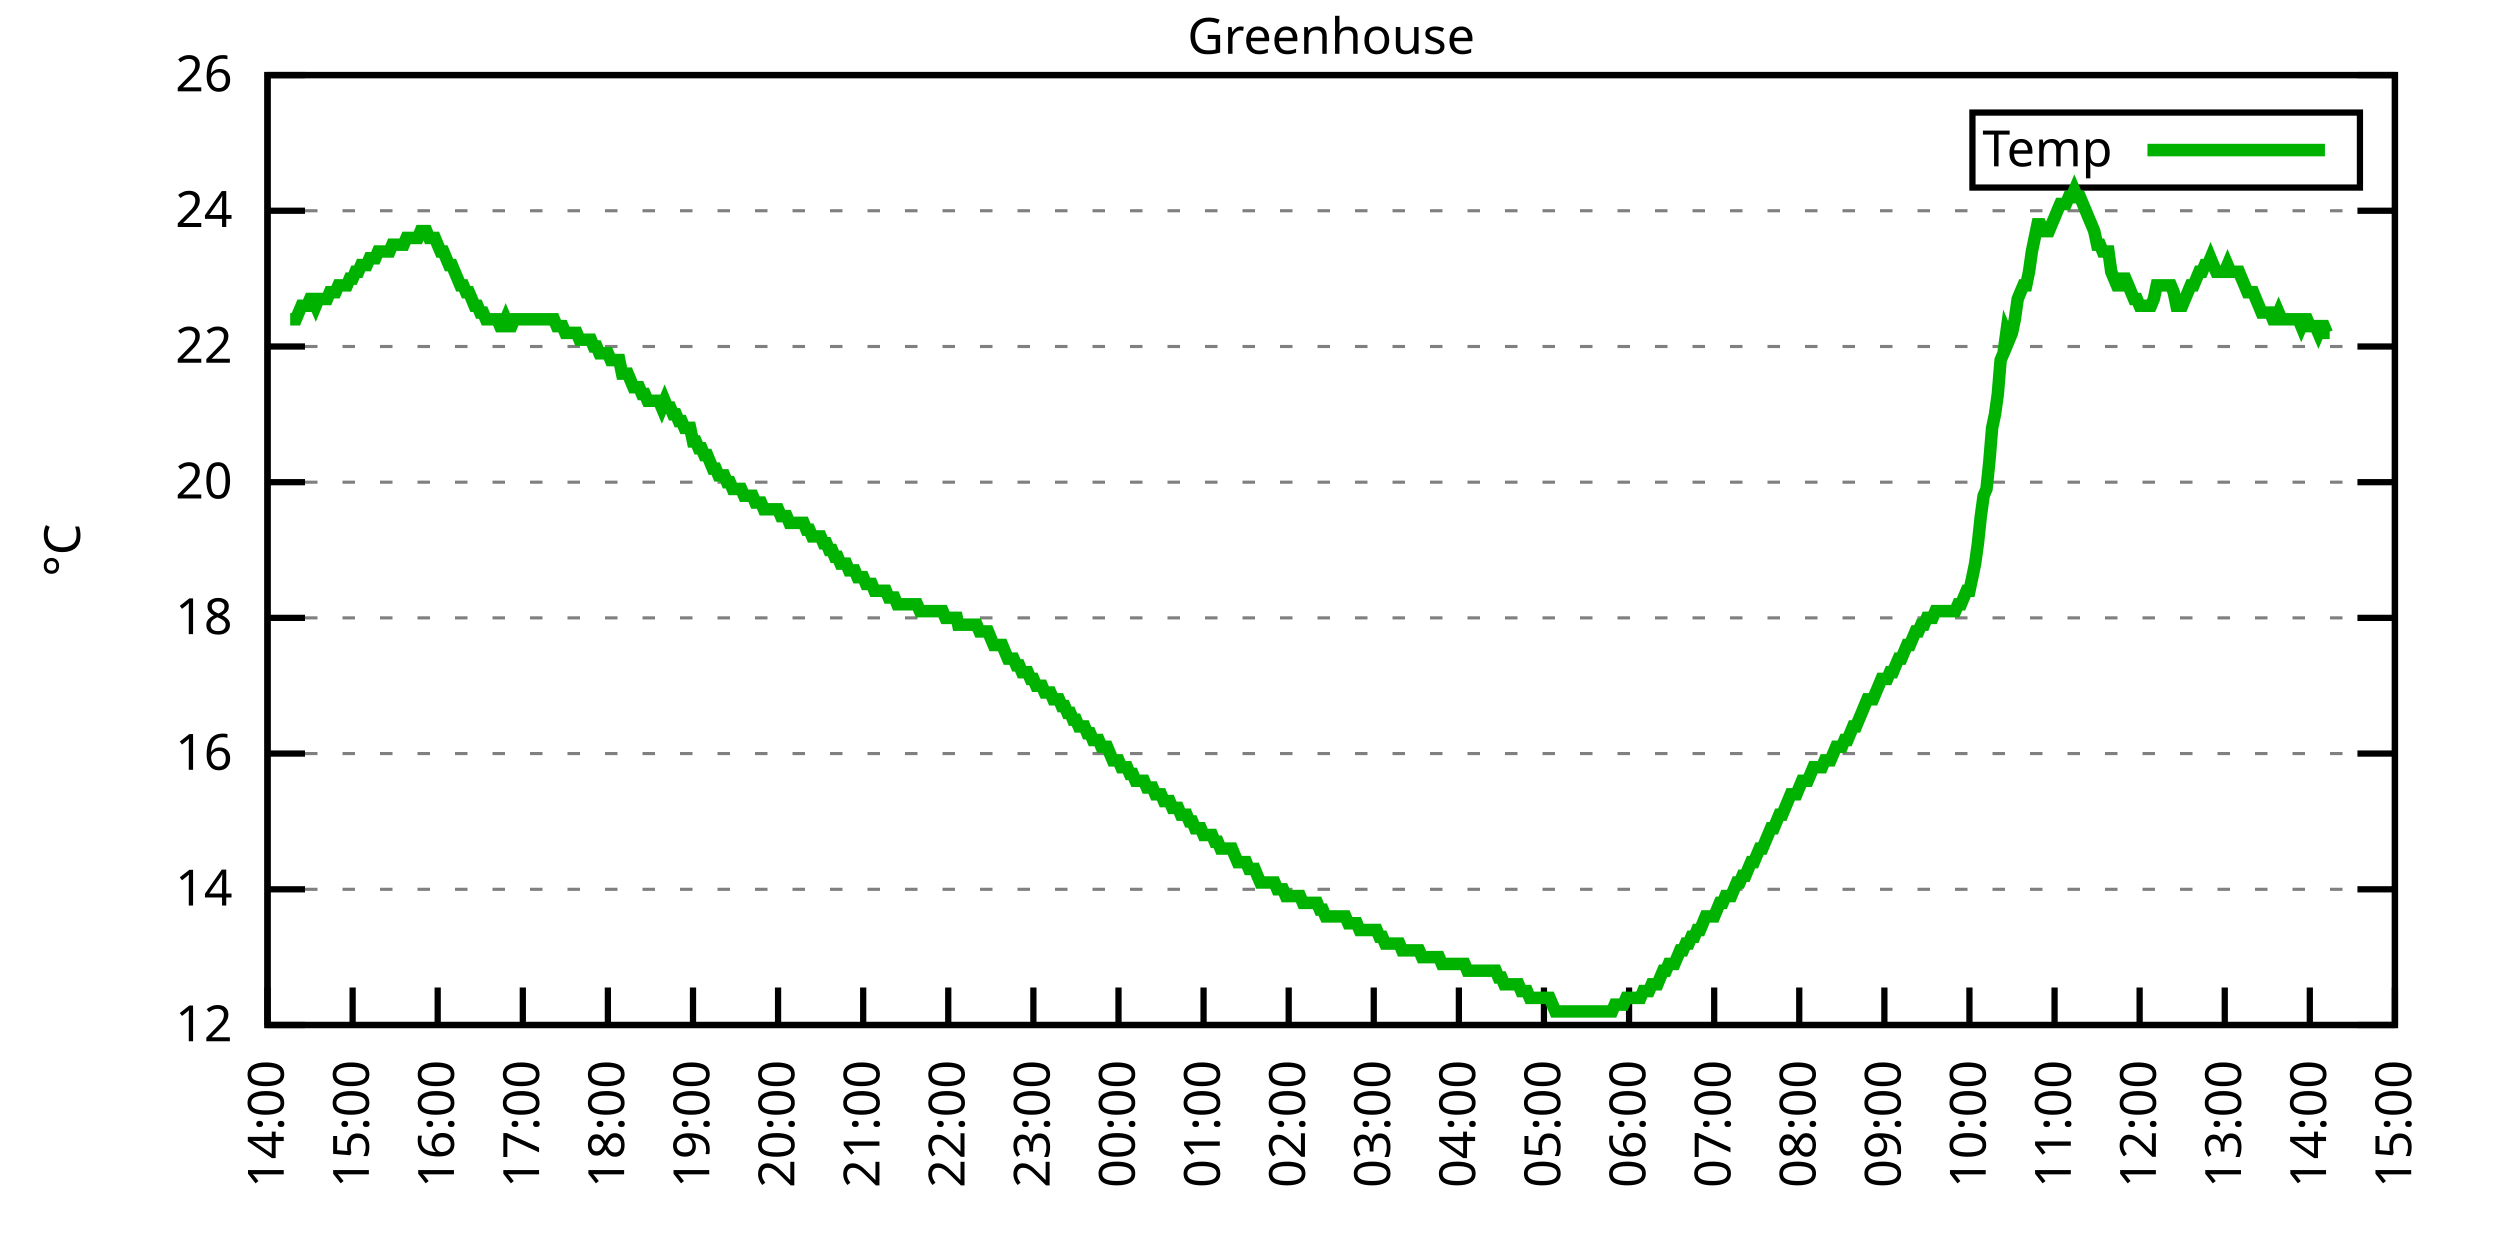
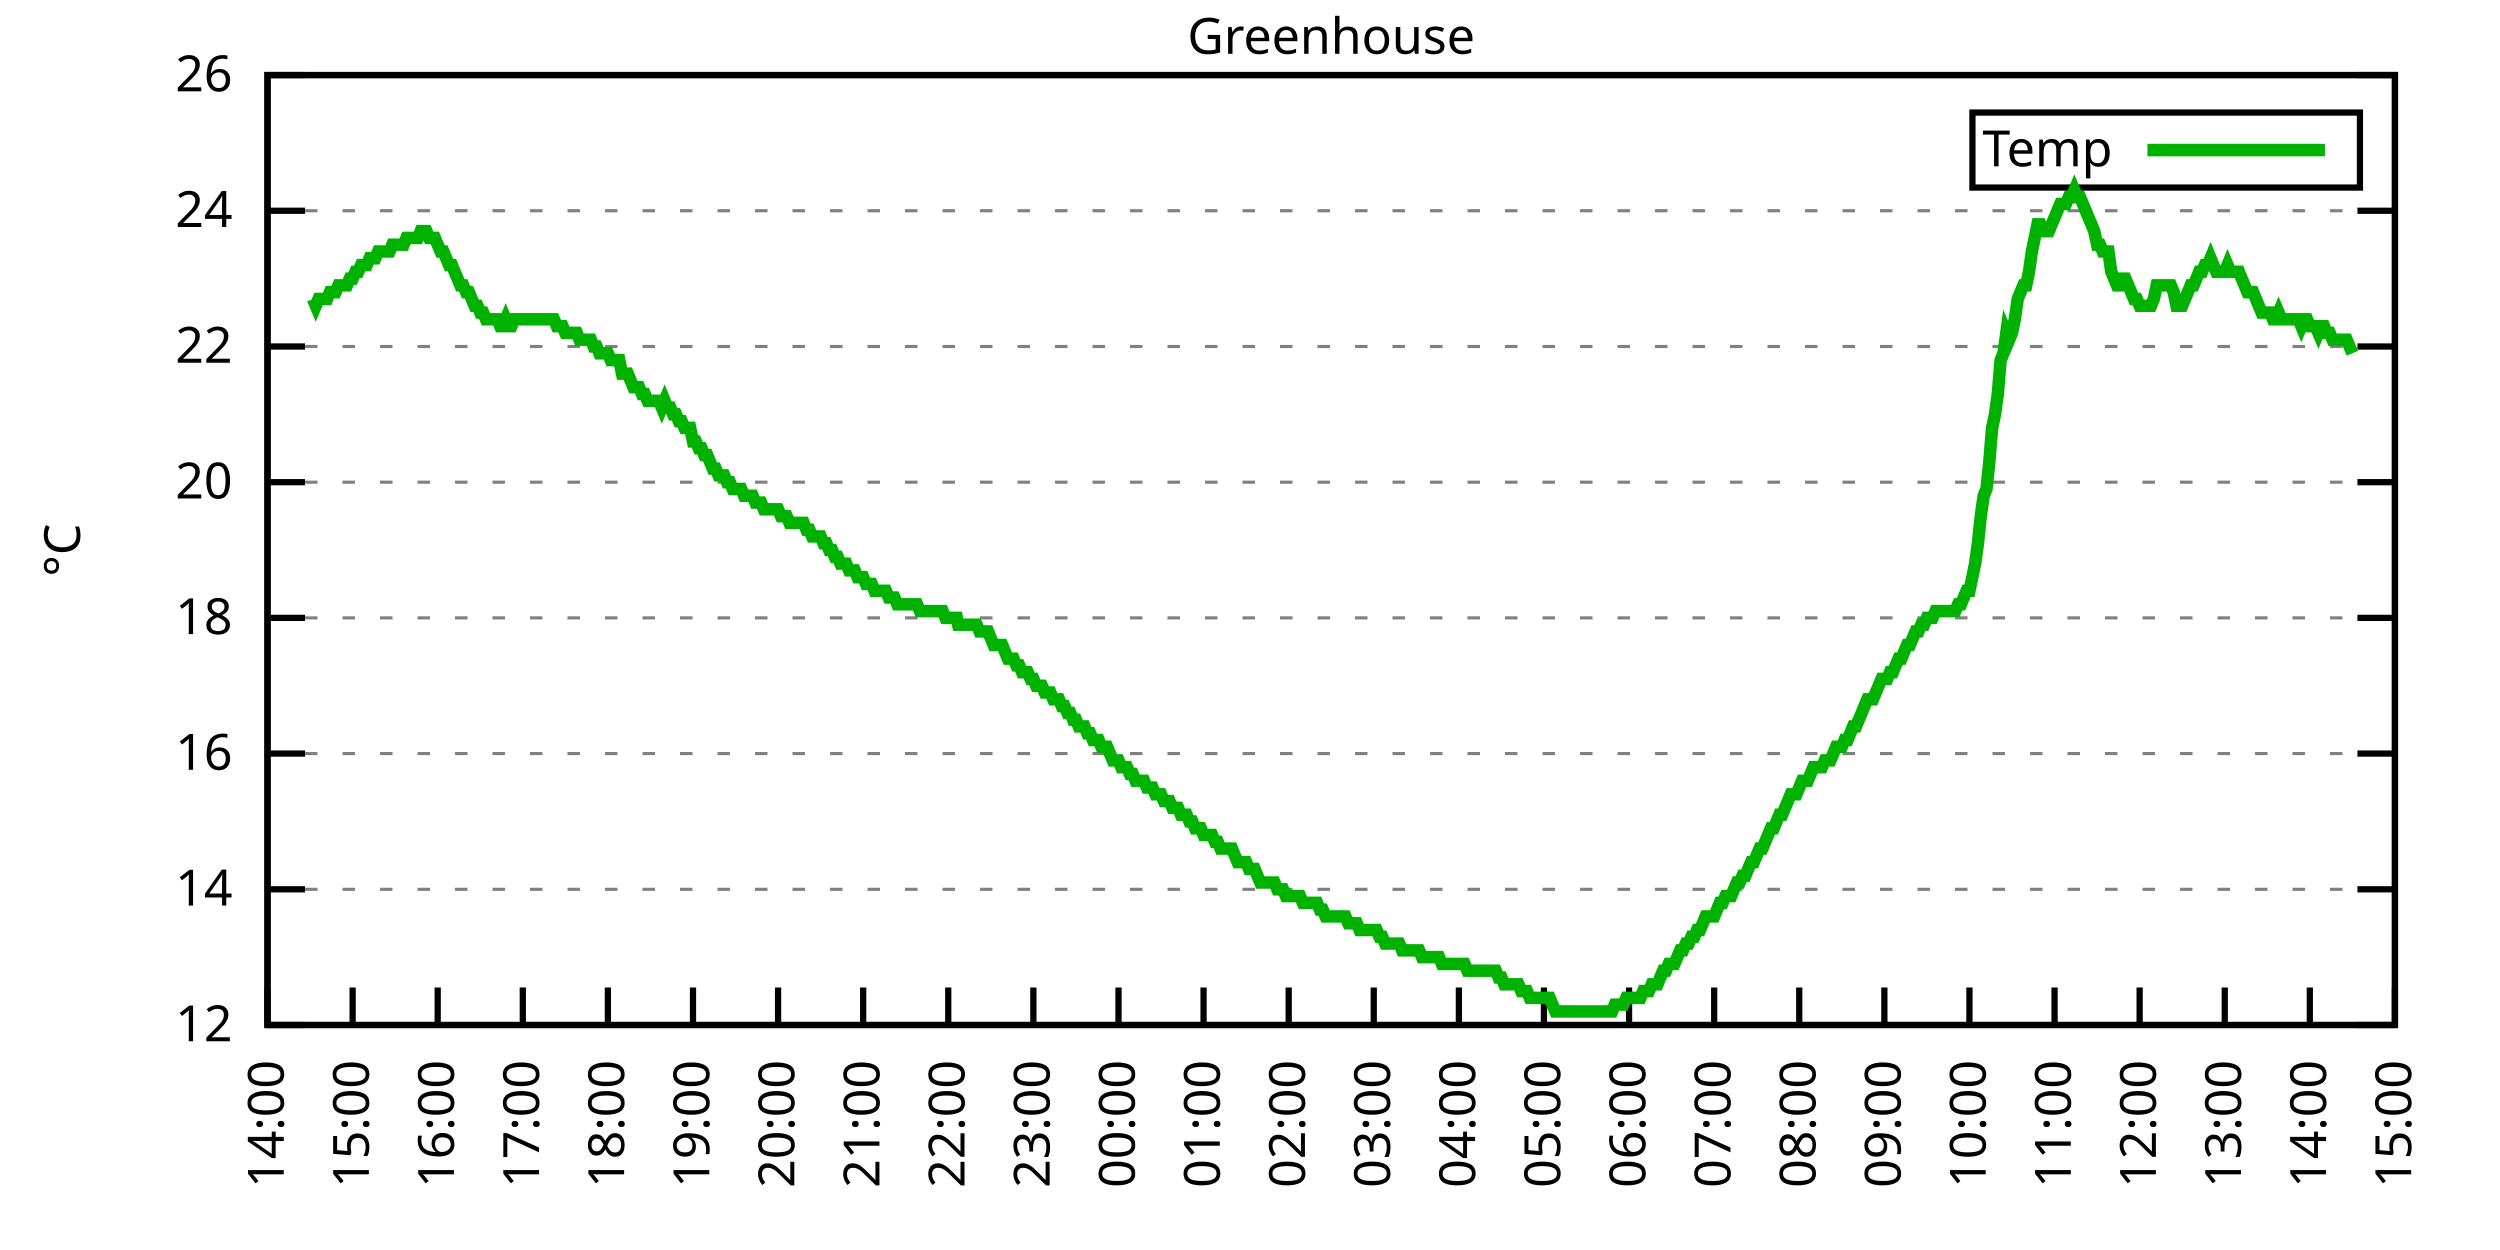
<svg xmlns="http://www.w3.org/2000/svg" xmlns:xlink="http://www.w3.org/1999/xlink" width="400" height="200" viewBox="0 0 400 200">
  <g id="gnuplot_canvas">
    <rect x="0" y="0" width="400" height="200" fill="none" />
    <defs>
      <circle id="gpDot" r="0.5" stroke-width="0.5" stroke="currentColor" />
      <path id="gpPt0" stroke-width="0.333" stroke="currentColor" d="M-1,0 h2 M0,-1 v2" />
      <path id="gpPt1" stroke-width="0.333" stroke="currentColor" d="M-1,-1 L1,1 M1,-1 L-1,1" />
      <path id="gpPt2" stroke-width="0.333" stroke="currentColor" d="M-1,0 L1,0 M0,-1 L0,1 M-1,-1 L1,1 M-1,1 L1,-1" />
      <rect id="gpPt3" stroke-width="0.333" stroke="currentColor" x="-1" y="-1" width="2" height="2" />
      <rect id="gpPt4" stroke-width="0.333" stroke="currentColor" fill="currentColor" x="-1" y="-1" width="2" height="2" />
      <circle id="gpPt5" stroke-width="0.333" stroke="currentColor" cx="0" cy="0" r="1" />
      <use xlink:href="#gpPt5" id="gpPt6" fill="currentColor" stroke="none" />
      <path id="gpPt7" stroke-width="0.333" stroke="currentColor" d="M0,-1.33 L-1.33,0.67 L1.33,0.67 z" />
      <use xlink:href="#gpPt7" id="gpPt8" fill="currentColor" stroke="none" />
      <use xlink:href="#gpPt7" id="gpPt9" stroke="currentColor" transform="rotate(180)" />
      <use xlink:href="#gpPt9" id="gpPt10" fill="currentColor" stroke="none" />
      <use xlink:href="#gpPt3" id="gpPt11" stroke="currentColor" transform="rotate(45)" />
      <use xlink:href="#gpPt11" id="gpPt12" fill="currentColor" stroke="none" />
      <path id="gpPt13" stroke-width="0.333" stroke="currentColor" d="M0,1.330 L1.265,0.411 L0.782,-1.067 L-0.782,-1.076 L-1.265,0.411 z" />
      <use xlink:href="#gpPt13" id="gpPt14" fill="currentColor" stroke="none" />
      <filter id="textbox" filterUnits="objectBoundingBox" x="0" y="0" height="1" width="1">
        <feFlood flood-color="white" flood-opacity="1" result="bgnd" />
        <feComposite in="SourceGraphic" in2="bgnd" operator="atop" />
      </filter>
      <filter id="greybox" filterUnits="objectBoundingBox" x="0" y="0" height="1" width="1">
        <feFlood flood-color="lightgrey" flood-opacity="1" result="grey" />
        <feComposite in="SourceGraphic" in2="grey" operator="atop" />
      </filter>
    </defs>
    <g fill="none" color="white" stroke="currentColor" stroke-width="1.00" stroke-linecap="butt" stroke-linejoin="miter">
</g>
    <g fill="none" color="black" stroke="currentColor" stroke-width="1.00" stroke-linecap="butt" stroke-linejoin="miter">
      <g stroke="none" shape-rendering="crispEdges">
        <polygon fill="rgb(255, 255, 255)" points="42.80,164.00 383.18,164.00 383.18,12.02 42.80,12.02 " />
      </g>
    </g>
    <g fill="none" color="black" stroke="currentColor" stroke-width="1.00" stroke-linecap="butt" stroke-linejoin="miter">
</g>
    <g fill="none" color="black" stroke="black" stroke-width="0.50" stroke-linecap="butt" stroke-linejoin="miter">
</g>
    <g fill="none" color="gray" stroke="currentColor" stroke-width="0.50" stroke-linecap="butt" stroke-linejoin="miter">
      <path stroke="gray" stroke-dasharray="2,4" class="gridline" d="M42.80,164.00 L383.19,164.00  " />
    </g>
    <g fill="none" color="gray" stroke="gray" stroke-width="1.00" stroke-linecap="butt" stroke-linejoin="miter">
</g>
    <g fill="none" color="black" stroke="currentColor" stroke-width="1.00" stroke-linecap="butt" stroke-linejoin="miter">
      <path stroke="black" d="M42.80,164.00 L48.80,164.00 M383.19,164.00 L377.19,164.00  " />
      <g transform="translate(37.20,166.60)" stroke="none" fill="black" font-family="Sans" font-size="8.00" text-anchor="end">
        <text>
          <tspan font-family="Sans"> 12</tspan>
        </text>
      </g>
    </g>
    <g fill="none" color="black" stroke="currentColor" stroke-width="1.00" stroke-linecap="butt" stroke-linejoin="miter">
</g>
    <g fill="none" color="black" stroke="black" stroke-width="0.50" stroke-linecap="butt" stroke-linejoin="miter">
</g>
    <g fill="none" color="gray" stroke="currentColor" stroke-width="0.50" stroke-linecap="butt" stroke-linejoin="miter">
      <path stroke="gray" stroke-dasharray="2,4" class="gridline" d="M42.80,142.29 L383.19,142.29  " />
    </g>
    <g fill="none" color="gray" stroke="gray" stroke-width="1.00" stroke-linecap="butt" stroke-linejoin="miter">
</g>
    <g fill="none" color="black" stroke="currentColor" stroke-width="1.00" stroke-linecap="butt" stroke-linejoin="miter">
      <path stroke="black" d="M42.80,142.29 L48.80,142.29 M383.19,142.29 L377.19,142.29  " />
      <g transform="translate(37.20,144.89)" stroke="none" fill="black" font-family="Sans" font-size="8.00" text-anchor="end">
        <text>
          <tspan font-family="Sans"> 14</tspan>
        </text>
      </g>
    </g>
    <g fill="none" color="black" stroke="currentColor" stroke-width="1.00" stroke-linecap="butt" stroke-linejoin="miter">
</g>
    <g fill="none" color="black" stroke="black" stroke-width="0.50" stroke-linecap="butt" stroke-linejoin="miter">
</g>
    <g fill="none" color="gray" stroke="currentColor" stroke-width="0.50" stroke-linecap="butt" stroke-linejoin="miter">
      <path stroke="gray" stroke-dasharray="2,4" class="gridline" d="M42.80,120.57 L383.19,120.57  " />
    </g>
    <g fill="none" color="gray" stroke="gray" stroke-width="1.00" stroke-linecap="butt" stroke-linejoin="miter">
</g>
    <g fill="none" color="black" stroke="currentColor" stroke-width="1.00" stroke-linecap="butt" stroke-linejoin="miter">
      <path stroke="black" d="M42.80,120.57 L48.80,120.57 M383.19,120.57 L377.19,120.57  " />
      <g transform="translate(37.20,123.17)" stroke="none" fill="black" font-family="Sans" font-size="8.00" text-anchor="end">
        <text>
          <tspan font-family="Sans"> 16</tspan>
        </text>
      </g>
    </g>
    <g fill="none" color="black" stroke="currentColor" stroke-width="1.00" stroke-linecap="butt" stroke-linejoin="miter">
</g>
    <g fill="none" color="black" stroke="black" stroke-width="0.50" stroke-linecap="butt" stroke-linejoin="miter">
</g>
    <g fill="none" color="gray" stroke="currentColor" stroke-width="0.50" stroke-linecap="butt" stroke-linejoin="miter">
      <path stroke="gray" stroke-dasharray="2,4" class="gridline" d="M42.80,98.86 L383.19,98.86  " />
    </g>
    <g fill="none" color="gray" stroke="gray" stroke-width="1.00" stroke-linecap="butt" stroke-linejoin="miter">
</g>
    <g fill="none" color="black" stroke="currentColor" stroke-width="1.00" stroke-linecap="butt" stroke-linejoin="miter">
      <path stroke="black" d="M42.80,98.86 L48.80,98.86 M383.19,98.86 L377.19,98.86  " />
      <g transform="translate(37.20,101.46)" stroke="none" fill="black" font-family="Sans" font-size="8.00" text-anchor="end">
        <text>
          <tspan font-family="Sans"> 18</tspan>
        </text>
      </g>
    </g>
    <g fill="none" color="black" stroke="currentColor" stroke-width="1.00" stroke-linecap="butt" stroke-linejoin="miter">
</g>
    <g fill="none" color="black" stroke="black" stroke-width="0.50" stroke-linecap="butt" stroke-linejoin="miter">
</g>
    <g fill="none" color="gray" stroke="currentColor" stroke-width="0.50" stroke-linecap="butt" stroke-linejoin="miter">
      <path stroke="gray" stroke-dasharray="2,4" class="gridline" d="M42.80,77.15 L383.19,77.15  " />
    </g>
    <g fill="none" color="gray" stroke="gray" stroke-width="1.00" stroke-linecap="butt" stroke-linejoin="miter">
</g>
    <g fill="none" color="black" stroke="currentColor" stroke-width="1.00" stroke-linecap="butt" stroke-linejoin="miter">
      <path stroke="black" d="M42.80,77.15 L48.80,77.15 M383.19,77.15 L377.19,77.15  " />
      <g transform="translate(37.20,79.75)" stroke="none" fill="black" font-family="Sans" font-size="8.00" text-anchor="end">
        <text>
          <tspan font-family="Sans"> 20</tspan>
        </text>
      </g>
    </g>
    <g fill="none" color="black" stroke="currentColor" stroke-width="1.00" stroke-linecap="butt" stroke-linejoin="miter">
</g>
    <g fill="none" color="black" stroke="black" stroke-width="0.50" stroke-linecap="butt" stroke-linejoin="miter">
</g>
    <g fill="none" color="gray" stroke="currentColor" stroke-width="0.50" stroke-linecap="butt" stroke-linejoin="miter">
      <path stroke="gray" stroke-dasharray="2,4" class="gridline" d="M42.80,55.44 L383.19,55.44  " />
    </g>
    <g fill="none" color="gray" stroke="gray" stroke-width="1.00" stroke-linecap="butt" stroke-linejoin="miter">
</g>
    <g fill="none" color="black" stroke="currentColor" stroke-width="1.00" stroke-linecap="butt" stroke-linejoin="miter">
      <path stroke="black" d="M42.80,55.44 L48.80,55.44 M383.19,55.44 L377.19,55.44  " />
      <g transform="translate(37.20,58.04)" stroke="none" fill="black" font-family="Sans" font-size="8.00" text-anchor="end">
        <text>
          <tspan font-family="Sans"> 22</tspan>
        </text>
      </g>
    </g>
    <g fill="none" color="black" stroke="currentColor" stroke-width="1.00" stroke-linecap="butt" stroke-linejoin="miter">
</g>
    <g fill="none" color="black" stroke="black" stroke-width="0.50" stroke-linecap="butt" stroke-linejoin="miter">
</g>
    <g fill="none" color="gray" stroke="currentColor" stroke-width="0.50" stroke-linecap="butt" stroke-linejoin="miter">
      <path stroke="gray" stroke-dasharray="2,4" class="gridline" d="M42.80,33.72 L383.19,33.72  " />
    </g>
    <g fill="none" color="gray" stroke="gray" stroke-width="1.00" stroke-linecap="butt" stroke-linejoin="miter">
</g>
    <g fill="none" color="black" stroke="currentColor" stroke-width="1.00" stroke-linecap="butt" stroke-linejoin="miter">
      <path stroke="black" d="M42.80,33.72 L48.80,33.72 M383.19,33.72 L377.19,33.72  " />
      <g transform="translate(37.20,36.32)" stroke="none" fill="black" font-family="Sans" font-size="8.00" text-anchor="end">
        <text>
          <tspan font-family="Sans"> 24</tspan>
        </text>
      </g>
    </g>
    <g fill="none" color="black" stroke="currentColor" stroke-width="1.00" stroke-linecap="butt" stroke-linejoin="miter">
</g>
    <g fill="none" color="black" stroke="black" stroke-width="0.50" stroke-linecap="butt" stroke-linejoin="miter">
</g>
    <g fill="none" color="gray" stroke="currentColor" stroke-width="0.50" stroke-linecap="butt" stroke-linejoin="miter">
      <path stroke="gray" stroke-dasharray="2,4" class="gridline" d="M42.80,12.01 L383.19,12.01  " />
    </g>
    <g fill="none" color="gray" stroke="gray" stroke-width="1.00" stroke-linecap="butt" stroke-linejoin="miter">
</g>
    <g fill="none" color="black" stroke="currentColor" stroke-width="1.00" stroke-linecap="butt" stroke-linejoin="miter">
      <path stroke="black" d="M42.80,12.01 L48.80,12.01 M383.19,12.01 L377.19,12.01  " />
      <g transform="translate(37.20,14.61)" stroke="none" fill="black" font-family="Sans" font-size="8.00" text-anchor="end">
        <text>
          <tspan font-family="Sans"> 26</tspan>
        </text>
      </g>
    </g>
    <g fill="none" color="black" stroke="currentColor" stroke-width="1.00" stroke-linecap="butt" stroke-linejoin="miter">
      <path stroke="black" d="M42.80,164.00 L42.80,158.00  " />
      <g transform="translate(45.40,169.60) rotate(270.00)" stroke="none" fill="black" font-family="Sans" font-size="8.00" text-anchor="end">
        <text>
          <tspan font-family="Sans">14:00</tspan>
        </text>
      </g>
    </g>
    <g fill="none" color="black" stroke="currentColor" stroke-width="1.00" stroke-linecap="butt" stroke-linejoin="miter">
      <path stroke="black" d="M56.42,164.00 L56.42,158.00  " />
      <g transform="translate(59.02,169.60) rotate(270.00)" stroke="none" fill="black" font-family="Sans" font-size="8.00" text-anchor="end">
        <text>
          <tspan font-family="Sans">15:00</tspan>
        </text>
      </g>
    </g>
    <g fill="none" color="black" stroke="currentColor" stroke-width="1.00" stroke-linecap="butt" stroke-linejoin="miter">
      <path stroke="black" d="M70.03,164.00 L70.03,158.00  " />
      <g transform="translate(72.63,169.60) rotate(270.00)" stroke="none" fill="black" font-family="Sans" font-size="8.00" text-anchor="end">
        <text>
          <tspan font-family="Sans">16:00</tspan>
        </text>
      </g>
    </g>
    <g fill="none" color="black" stroke="currentColor" stroke-width="1.00" stroke-linecap="butt" stroke-linejoin="miter">
      <path stroke="black" d="M83.65,164.00 L83.65,158.00  " />
      <g transform="translate(86.25,169.60) rotate(270.00)" stroke="none" fill="black" font-family="Sans" font-size="8.00" text-anchor="end">
        <text>
          <tspan font-family="Sans">17:00</tspan>
        </text>
      </g>
    </g>
    <g fill="none" color="black" stroke="currentColor" stroke-width="1.00" stroke-linecap="butt" stroke-linejoin="miter">
      <path stroke="black" d="M97.26,164.00 L97.26,158.00  " />
      <g transform="translate(99.86,169.60) rotate(270.00)" stroke="none" fill="black" font-family="Sans" font-size="8.00" text-anchor="end">
        <text>
          <tspan font-family="Sans">18:00</tspan>
        </text>
      </g>
    </g>
    <g fill="none" color="black" stroke="currentColor" stroke-width="1.00" stroke-linecap="butt" stroke-linejoin="miter">
      <path stroke="black" d="M110.88,164.00 L110.88,158.00  " />
      <g transform="translate(113.48,169.60) rotate(270.00)" stroke="none" fill="black" font-family="Sans" font-size="8.00" text-anchor="end">
        <text>
          <tspan font-family="Sans">19:00</tspan>
        </text>
      </g>
    </g>
    <g fill="none" color="black" stroke="currentColor" stroke-width="1.00" stroke-linecap="butt" stroke-linejoin="miter">
      <path stroke="black" d="M124.49,164.00 L124.49,158.00  " />
      <g transform="translate(127.09,169.60) rotate(270.00)" stroke="none" fill="black" font-family="Sans" font-size="8.00" text-anchor="end">
        <text>
          <tspan font-family="Sans">20:00</tspan>
        </text>
      </g>
    </g>
    <g fill="none" color="black" stroke="currentColor" stroke-width="1.00" stroke-linecap="butt" stroke-linejoin="miter">
      <path stroke="black" d="M138.11,164.00 L138.11,158.00  " />
      <g transform="translate(140.71,169.60) rotate(270.00)" stroke="none" fill="black" font-family="Sans" font-size="8.00" text-anchor="end">
        <text>
          <tspan font-family="Sans">21:00</tspan>
        </text>
      </g>
    </g>
    <g fill="none" color="black" stroke="currentColor" stroke-width="1.00" stroke-linecap="butt" stroke-linejoin="miter">
      <path stroke="black" d="M151.72,164.00 L151.72,158.00  " />
      <g transform="translate(154.32,169.60) rotate(270.00)" stroke="none" fill="black" font-family="Sans" font-size="8.00" text-anchor="end">
        <text>
          <tspan font-family="Sans">22:00</tspan>
        </text>
      </g>
    </g>
    <g fill="none" color="black" stroke="currentColor" stroke-width="1.00" stroke-linecap="butt" stroke-linejoin="miter">
      <path stroke="black" d="M165.34,164.00 L165.34,158.00  " />
      <g transform="translate(167.94,169.60) rotate(270.00)" stroke="none" fill="black" font-family="Sans" font-size="8.00" text-anchor="end">
        <text>
          <tspan font-family="Sans">23:00</tspan>
        </text>
      </g>
    </g>
    <g fill="none" color="black" stroke="currentColor" stroke-width="1.00" stroke-linecap="butt" stroke-linejoin="miter">
      <path stroke="black" d="M178.96,164.00 L178.96,158.00  " />
      <g transform="translate(181.56,169.60) rotate(270.00)" stroke="none" fill="black" font-family="Sans" font-size="8.00" text-anchor="end">
        <text>
          <tspan font-family="Sans">00:00</tspan>
        </text>
      </g>
    </g>
    <g fill="none" color="black" stroke="currentColor" stroke-width="1.00" stroke-linecap="butt" stroke-linejoin="miter">
      <path stroke="black" d="M192.57,164.00 L192.57,158.00  " />
      <g transform="translate(195.17,169.60) rotate(270.00)" stroke="none" fill="black" font-family="Sans" font-size="8.00" text-anchor="end">
        <text>
          <tspan font-family="Sans">01:00</tspan>
        </text>
      </g>
    </g>
    <g fill="none" color="black" stroke="currentColor" stroke-width="1.00" stroke-linecap="butt" stroke-linejoin="miter">
      <path stroke="black" d="M206.19,164.00 L206.19,158.00  " />
      <g transform="translate(208.79,169.60) rotate(270.00)" stroke="none" fill="black" font-family="Sans" font-size="8.00" text-anchor="end">
        <text>
          <tspan font-family="Sans">02:00</tspan>
        </text>
      </g>
    </g>
    <g fill="none" color="black" stroke="currentColor" stroke-width="1.00" stroke-linecap="butt" stroke-linejoin="miter">
      <path stroke="black" d="M219.80,164.00 L219.80,158.00  " />
      <g transform="translate(222.40,169.60) rotate(270.00)" stroke="none" fill="black" font-family="Sans" font-size="8.00" text-anchor="end">
        <text>
          <tspan font-family="Sans">03:00</tspan>
        </text>
      </g>
    </g>
    <g fill="none" color="black" stroke="currentColor" stroke-width="1.00" stroke-linecap="butt" stroke-linejoin="miter">
      <path stroke="black" d="M233.42,164.00 L233.42,158.00  " />
      <g transform="translate(236.02,169.60) rotate(270.00)" stroke="none" fill="black" font-family="Sans" font-size="8.00" text-anchor="end">
        <text>
          <tspan font-family="Sans">04:00</tspan>
        </text>
      </g>
    </g>
    <g fill="none" color="black" stroke="currentColor" stroke-width="1.00" stroke-linecap="butt" stroke-linejoin="miter">
      <path stroke="black" d="M247.03,164.00 L247.03,158.00  " />
      <g transform="translate(249.63,169.60) rotate(270.00)" stroke="none" fill="black" font-family="Sans" font-size="8.00" text-anchor="end">
        <text>
          <tspan font-family="Sans">05:00</tspan>
        </text>
      </g>
    </g>
    <g fill="none" color="black" stroke="currentColor" stroke-width="1.00" stroke-linecap="butt" stroke-linejoin="miter">
      <path stroke="black" d="M260.65,164.00 L260.65,158.00  " />
      <g transform="translate(263.25,169.60) rotate(270.00)" stroke="none" fill="black" font-family="Sans" font-size="8.00" text-anchor="end">
        <text>
          <tspan font-family="Sans">06:00</tspan>
        </text>
      </g>
    </g>
    <g fill="none" color="black" stroke="currentColor" stroke-width="1.00" stroke-linecap="butt" stroke-linejoin="miter">
      <path stroke="black" d="M274.27,164.00 L274.27,158.00  " />
      <g transform="translate(276.87,169.60) rotate(270.00)" stroke="none" fill="black" font-family="Sans" font-size="8.00" text-anchor="end">
        <text>
          <tspan font-family="Sans">07:00</tspan>
        </text>
      </g>
    </g>
    <g fill="none" color="black" stroke="currentColor" stroke-width="1.00" stroke-linecap="butt" stroke-linejoin="miter">
      <path stroke="black" d="M287.88,164.00 L287.88,158.00  " />
      <g transform="translate(290.48,169.60) rotate(270.00)" stroke="none" fill="black" font-family="Sans" font-size="8.00" text-anchor="end">
        <text>
          <tspan font-family="Sans">08:00</tspan>
        </text>
      </g>
    </g>
    <g fill="none" color="black" stroke="currentColor" stroke-width="1.00" stroke-linecap="butt" stroke-linejoin="miter">
      <path stroke="black" d="M301.50,164.00 L301.50,158.00  " />
      <g transform="translate(304.10,169.60) rotate(270.00)" stroke="none" fill="black" font-family="Sans" font-size="8.00" text-anchor="end">
        <text>
          <tspan font-family="Sans">09:00</tspan>
        </text>
      </g>
    </g>
    <g fill="none" color="black" stroke="currentColor" stroke-width="1.00" stroke-linecap="butt" stroke-linejoin="miter">
      <path stroke="black" d="M315.11,164.00 L315.11,158.00  " />
      <g transform="translate(317.71,169.60) rotate(270.00)" stroke="none" fill="black" font-family="Sans" font-size="8.00" text-anchor="end">
        <text>
          <tspan font-family="Sans">10:00</tspan>
        </text>
      </g>
    </g>
    <g fill="none" color="black" stroke="currentColor" stroke-width="1.00" stroke-linecap="butt" stroke-linejoin="miter">
      <path stroke="black" d="M328.73,164.00 L328.73,158.00  " />
      <g transform="translate(331.33,169.60) rotate(270.00)" stroke="none" fill="black" font-family="Sans" font-size="8.00" text-anchor="end">
        <text>
          <tspan font-family="Sans">11:00</tspan>
        </text>
      </g>
    </g>
    <g fill="none" color="black" stroke="currentColor" stroke-width="1.00" stroke-linecap="butt" stroke-linejoin="miter">
      <path stroke="black" d="M342.34,164.00 L342.34,158.00  " />
      <g transform="translate(344.94,169.60) rotate(270.00)" stroke="none" fill="black" font-family="Sans" font-size="8.00" text-anchor="end">
        <text>
          <tspan font-family="Sans">12:00</tspan>
        </text>
      </g>
    </g>
    <g fill="none" color="black" stroke="currentColor" stroke-width="1.00" stroke-linecap="butt" stroke-linejoin="miter">
      <path stroke="black" d="M355.96,164.00 L355.96,158.00  " />
      <g transform="translate(358.56,169.60) rotate(270.00)" stroke="none" fill="black" font-family="Sans" font-size="8.00" text-anchor="end">
        <text>
          <tspan font-family="Sans">13:00</tspan>
        </text>
      </g>
    </g>
    <g fill="none" color="black" stroke="currentColor" stroke-width="1.00" stroke-linecap="butt" stroke-linejoin="miter">
      <path stroke="black" d="M369.57,164.00 L369.57,158.00  " />
      <g transform="translate(372.17,169.60) rotate(270.00)" stroke="none" fill="black" font-family="Sans" font-size="8.00" text-anchor="end">
        <text>
          <tspan font-family="Sans">14:00</tspan>
        </text>
      </g>
    </g>
    <g fill="none" color="black" stroke="currentColor" stroke-width="1.00" stroke-linecap="butt" stroke-linejoin="miter">
      <path stroke="black" d="M383.19,164.00 L383.19,158.00  " />
      <g transform="translate(385.79,169.60) rotate(270.00)" stroke="none" fill="black" font-family="Sans" font-size="8.00" text-anchor="end">
        <text>
          <tspan font-family="Sans">15:00</tspan>
        </text>
      </g>
    </g>
    <g fill="none" color="black" stroke="currentColor" stroke-width="1.00" stroke-linecap="butt" stroke-linejoin="miter">
</g>
    <g fill="none" color="black" stroke="currentColor" stroke-width="1.00" stroke-linecap="butt" stroke-linejoin="miter">
      <path stroke="black" d="M42.80,12.01 L42.80,164.00 L383.19,164.00 L383.19,12.01 L42.80,12.01 Z  " />
    </g>
    <g fill="none" color="black" stroke="currentColor" stroke-width="1.00" stroke-linecap="butt" stroke-linejoin="miter">
</g>
    <g fill="none" color="black" stroke="currentColor" stroke-width="1.00" stroke-linecap="butt" stroke-linejoin="miter">
      <path stroke="black" d="M315.59,30.01 L315.59,18.01 L377.59,18.01 L377.59,30.01 L315.59,30.01 Z  " />
    </g>
    <g id="Greenhouse_plot_1">
      <g fill="none" color="white" stroke="black" stroke-width="2.00" stroke-linecap="butt" stroke-linejoin="miter">
</g>
      <g fill="none" color="black" stroke="currentColor" stroke-width="2.00" stroke-linecap="butt" stroke-linejoin="miter">
        <g transform="translate(337.99,26.61)" stroke="none" fill="black" font-family="Sans" font-size="8.00" text-anchor="end">
          <text>
            <tspan font-family="Sans">Temp</tspan>
          </text>
        </g>
      </g>
      <g fill="none" color="black" stroke="currentColor" stroke-width="2.00" stroke-linecap="butt" stroke-linejoin="miter">
-         <path stroke="rgb(  0, 178,   0)" d="M343.59,24.01 L371.99,24.01 M46.43,51.09 L46.88,51.09 L47.34,51.09 L47.79,50.01 L48.25,48.92 L48.70,48.92   L49.15,48.92 L49.61,47.84 L50.06,47.84 L50.52,48.92 L50.97,47.84 L51.42,47.84 L51.88,47.84 L52.33,47.84   L52.78,46.75 L53.24,46.75 L53.69,46.75 L54.15,45.66 L54.60,45.66 L55.05,45.66 L55.51,45.66 L55.96,44.58   L56.42,44.58 L56.87,43.49 L57.32,43.49 L57.78,42.41 L58.23,42.41 L58.68,42.41 L59.14,41.32 L59.59,41.32   L60.05,41.32 L60.50,40.24 L60.95,40.24 L61.41,40.24 L61.86,40.24 L62.32,40.24 L62.77,39.15 L63.22,39.15   L63.68,39.15 L64.13,39.15 L64.58,39.15 L65.04,38.07 L65.49,38.07 L65.95,38.07 L66.40,38.07 L66.85,38.07   L67.31,36.98 L67.76,36.98 L68.22,36.98 L68.67,38.07 L69.12,38.07 L69.58,38.07 L70.03,39.15 L70.49,40.24   L70.94,40.24 L71.39,41.32 L71.85,42.41 L72.30,42.41 L72.75,43.49 L73.21,44.58 L73.66,45.66 L74.12,45.66   L74.57,46.75 L75.02,46.75 L75.48,47.84 L75.93,48.92 L76.39,48.92 L76.84,50.01 L77.29,50.01 L77.75,51.09   L78.20,51.09 L78.65,51.09 L79.11,51.09 L79.56,51.09 L80.02,52.18 L80.47,52.18 L80.92,51.09 L81.38,52.18   L81.83,52.18 L82.29,51.09 L82.74,51.09 L83.19,51.09 L83.65,51.09 L84.10,51.09 L84.55,51.09 L85.01,51.09   L85.46,51.09 L85.92,51.09 L86.37,51.09 L86.82,51.09 L87.28,51.09 L87.73,51.09 L88.19,51.09 L88.64,51.09   L89.09,52.18 L89.55,52.18 L90.00,52.18 L90.45,53.26 L90.91,53.26 L91.36,53.26 L91.82,53.26 L92.27,53.26   L92.72,54.35 L93.18,54.35 L93.63,54.35 L94.09,54.35 L94.54,54.35 L94.99,55.44 L95.45,55.44 L95.90,56.52   L96.35,56.52 L96.81,56.52 L97.26,56.52 L97.72,57.61 L98.17,57.61 L98.62,57.61 L99.08,57.61 L99.53,59.78   L99.99,59.78 L100.44,59.78 L100.89,60.86 L101.35,61.95 L101.80,61.95 L102.25,61.95 L102.71,63.04 L103.16,63.04   L103.62,64.12 L104.07,64.12 L104.52,64.12 L104.98,64.12 L105.43,64.12 L105.89,65.21 L106.34,64.12 L106.79,65.21   L107.25,65.21 L107.70,66.29 L108.15,66.29 L108.61,67.38 L109.06,67.38 L109.52,68.46 L109.97,68.46 L110.42,68.46   L110.88,70.63 L111.33,70.63 L111.79,71.72 L112.24,71.72 L112.69,72.81 L113.15,72.81 L113.60,73.89 L114.05,74.98   L114.51,74.98 L114.96,76.06 L115.42,76.06 L115.87,76.06 L116.32,77.15 L116.78,77.15 L117.23,78.23 L117.69,78.23   L118.14,78.23 L118.59,78.23 L119.05,79.32 L119.50,79.32 L119.96,79.32 L120.41,79.32 L120.86,80.41 L121.32,80.41   L121.77,80.41 L122.22,81.49 L122.68,81.49 L123.13,81.49 L123.59,81.49 L124.04,81.49 L124.49,81.49 L124.95,82.58   L125.40,82.58 L125.86,82.58 L126.31,83.66 L126.76,83.66 L127.22,83.66 L127.67,83.66 L128.12,83.66 L128.58,83.66   L129.03,84.75 L129.49,84.75 L129.94,85.83 L130.39,85.83 L130.85,85.83 L131.30,85.83 L131.76,86.92 L132.21,86.92   L132.66,88.00 L133.12,88.00 L133.57,89.09 L134.02,89.09 L134.48,90.18 L134.93,90.18 L135.39,90.18 L135.84,91.26   L136.29,91.26 L136.75,91.26 L137.20,92.35 L137.66,92.35 L138.11,92.35 L138.56,93.43 L139.02,93.43 L139.47,93.43   L139.92,94.52 L140.38,94.52 L140.83,94.52 L141.29,94.52 L141.74,94.52 L142.19,95.60 L142.65,95.60 L143.10,95.60   L143.56,96.69 L144.01,96.69 L144.46,96.69 L144.92,96.69 L145.37,96.69 L145.82,96.69 L146.73,96.69 L147.19,97.78   L147.64,97.78 L148.09,97.78 L148.55,97.78 L149.00,97.78 L149.46,97.78 L149.91,97.78 L150.36,97.78 L150.82,97.78   L151.27,98.86 L151.72,98.86 L152.18,98.86 L152.63,98.86 L153.09,98.86 L153.31,99.95 L153.99,99.95 L154.45,99.95   L154.90,99.95 L155.36,99.95 L155.81,99.95 L156.26,99.95 L156.72,101.03 L157.17,101.03 L157.62,101.03 L158.08,101.03   L158.53,102.12 L158.99,103.20 L159.44,103.20 L159.89,103.20 L160.35,103.20 L160.80,104.29 L161.26,105.38 L161.71,105.38   L162.16,105.38 L162.62,106.46 L163.07,106.46 L163.52,107.55 L163.98,107.55 L164.43,107.55 L164.89,108.63 L165.34,108.63   L165.79,109.72 L166.25,109.72 L166.70,109.72 L167.16,110.80 L167.61,110.80 L168.06,110.80 L168.52,111.89 L168.97,111.89   L169.43,111.89 L169.88,112.97 L170.33,112.97 L170.79,114.06 L171.24,114.06 L171.69,115.15 L172.15,115.15 L172.60,116.23   L173.06,116.23 L173.51,116.23 L173.96,117.32 L174.42,117.32 L174.87,118.40 L175.33,118.40 L175.78,118.40 L176.23,119.49   L176.69,119.49 L177.14,119.49 L177.59,120.57 L178.05,121.66 L178.50,121.66 L178.96,121.66 L179.41,122.75 L179.86,122.75   L180.32,122.75 L180.77,123.83 L181.23,123.83 L181.68,124.92 L182.13,124.92 L182.59,124.92 L183.04,124.92 L183.49,126.00   L183.95,126.00 L184.40,126.00 L184.86,127.09 L185.31,127.09 L185.76,127.09 L186.22,128.17 L186.67,128.17 L187.13,128.17   L187.58,129.26 L188.03,129.26 L188.49,129.26 L188.94,130.35 L189.39,130.35 L189.85,130.35 L190.30,131.43 L190.76,131.43   L191.21,132.52 L191.66,132.52 L192.12,132.52 L192.57,133.60 L193.03,133.60 L193.48,133.60 L193.93,133.60 L194.39,134.69   L194.84,134.69 L195.29,135.77 L195.75,135.77 L196.20,135.77 L196.66,135.77 L197.11,135.77 L197.56,136.86 L198.02,137.94   L198.47,137.94 L198.93,137.94 L199.38,137.94 L199.83,139.03 L200.29,139.03 L200.74,139.03 L201.19,140.12 L201.65,141.20   L202.10,141.20 L202.56,141.20 L203.01,141.20 L203.46,141.20 L203.92,141.20 L204.37,142.29 L204.83,142.29 L205.28,142.29   L205.73,143.37 L206.19,143.37 L206.64,143.37 L207.09,143.37 L207.55,143.37 L208.00,143.37 L208.46,144.46 L208.91,144.46   L209.36,144.46 L209.82,144.46 L210.27,144.46 L210.73,144.46 L211.18,145.54 L211.63,145.54 L212.09,146.63 L212.54,146.63   L213.00,146.63 L213.45,146.63 L213.90,146.63 L214.36,146.63 L214.81,146.63 L215.26,146.63 L215.72,147.72 L216.17,147.72   L216.63,147.72 L217.08,147.72 L217.53,148.80 L217.99,148.80 L218.44,148.80 L218.90,148.80 L219.35,148.80 L219.80,148.80   L220.26,148.80 L220.71,149.89 L221.16,149.89 L221.62,150.97 L222.07,150.97 L222.53,150.97 L222.98,150.97 L223.43,150.97   L223.89,150.97 L224.34,152.06 L224.80,152.06 L225.25,152.06 L225.70,152.06 L226.16,152.06 L226.61,152.06 L227.06,152.06   L227.52,153.14 L227.97,153.14 L228.43,153.14 L228.88,153.14 L229.33,153.14 L229.79,153.14 L230.24,153.14 L230.70,154.23   L231.15,154.23 L231.60,154.23 L232.06,154.23 L232.51,154.23 L232.96,154.23 L233.42,154.23 L233.87,154.23 L234.33,154.23   L234.78,155.31 L235.23,155.31 L235.69,155.31 L236.14,155.31 L236.60,155.31 L237.05,155.31 L237.50,155.31 L237.96,155.31   L238.41,155.31 L238.86,155.31 L239.32,155.31 L239.77,156.40 L240.23,156.40 L240.68,157.49 L241.13,157.49 L241.59,157.49   L242.04,157.49 L242.50,157.49 L242.95,157.49 L243.40,158.57 L243.86,158.57 L244.31,158.57 L244.76,159.66 L245.22,159.66   L245.67,159.66 L246.13,159.66 L246.58,159.66 L247.03,159.66 L247.49,159.66 L247.94,159.66 L248.40,160.74 L248.85,161.83   L249.30,161.83 L249.76,161.83 L250.21,161.83 L250.66,161.83 L251.12,161.83 L251.57,161.83 L252.03,161.83 L252.48,161.83   L252.93,161.83 L253.39,161.83 L253.84,161.83 L254.30,161.83 L254.75,161.83 L255.20,161.83 L255.66,161.83 L256.11,161.83   L256.56,161.83 L257.02,161.83 L257.47,161.83 L257.93,161.83 L258.38,160.74 L258.83,160.74 L259.29,160.74 L259.74,160.74   L260.20,159.66 L260.65,159.66 L261.10,159.66 L261.56,159.66 L262.01,159.66 L262.47,159.66 L262.92,158.57 L263.37,158.57   L263.83,158.57 L264.28,157.49 L264.73,157.49 L265.19,157.49 L265.64,156.40 L266.10,155.31 L266.55,155.31 L267.00,154.23   L267.46,154.23 L267.91,154.23 L268.37,153.14 L268.82,152.06 L269.27,152.06 L269.73,150.97 L270.18,150.97 L270.63,149.89   L271.09,149.89 L271.54,148.80 L272.00,148.80 L272.45,147.72 L272.90,146.63 L273.36,146.63 L273.81,146.63 L274.27,146.63   L274.72,145.54 L275.17,144.46 L275.63,144.46 L276.08,143.37 L276.53,143.37 L276.99,143.37 L277.44,142.29 L277.90,141.20   L278.35,141.20 L278.80,140.12 L279.26,140.12 L279.71,139.03 L280.17,137.94 L280.62,137.94 L281.07,136.86 L281.53,135.77   L281.98,135.77 L282.43,134.69 L282.89,133.60 L283.34,132.52 L283.80,132.52 L284.25,131.43 L284.70,130.35 L285.16,130.35   L285.61,129.26 L286.07,128.17 L286.52,127.09 L286.97,127.09 L287.43,127.09 L287.88,126.00 L288.33,124.92 L288.79,124.92   L289.24,124.92 L289.70,123.83 L290.15,122.75 L290.60,122.75 L291.06,122.75 L291.51,122.75 L291.97,121.66 L292.42,121.66   L292.87,121.66 L293.33,120.57 L293.78,119.49 L294.23,119.49 L294.69,119.49 L295.14,118.40 L295.60,118.40 L296.05,117.32   L296.50,116.23 L296.96,116.23 L297.41,115.15 L297.87,114.06 L298.32,112.97 L298.77,111.89 L299.23,111.89 L299.68,111.89   L300.13,110.80 L300.59,109.72 L301.04,108.63 L301.50,108.63 L301.95,108.63 L302.40,107.55 L302.86,107.55 L303.31,106.46   L303.77,105.38 L304.22,105.38 L304.67,104.29 L305.13,103.20 L305.58,103.20 L306.03,102.12 L306.49,101.03 L306.94,101.03   L307.40,99.95 L307.85,99.95 L308.30,98.86 L308.76,98.86 L309.21,98.86 L309.67,97.78 L310.12,97.78 L310.57,97.78   L311.03,97.78 L311.48,97.78 L311.94,97.78 L312.39,97.78 L312.84,97.78 L313.30,96.69 L313.75,96.69 L314.20,95.60   L314.66,94.52 L315.11,94.52 L315.57,92.35 L316.02,90.18 L316.47,86.92 L316.93,82.58 L317.38,79.32 L317.84,78.23   L318.29,73.89 L318.74,68.46 L319.20,66.29 L319.65,63.04 L320.10,57.61 L320.56,56.52 L321.01,53.26 L321.47,54.35   L321.92,53.26 L322.37,51.09 L322.83,47.84 L323.28,46.75 L323.74,45.66 L324.19,45.66 L324.64,43.49 L325.10,40.24   L325.55,38.07 L326.00,35.89 L326.46,35.89 L326.91,36.98 L327.37,36.98 L327.82,36.98 L328.27,35.89 L328.73,34.81   L329.18,33.72 L329.64,32.64 L330.09,32.64 L330.54,32.64 L331.00,31.55 L331.45,31.55 L331.90,30.47 L332.36,31.55   L332.81,31.55 L333.27,32.64 L333.72,33.72 L334.17,34.81 L334.63,35.89 L335.08,36.98 L335.54,39.15 L335.99,39.15   L336.44,40.24 L336.90,40.24 L337.35,40.24 L337.80,43.49 L338.26,44.58 L338.71,45.66 L339.17,45.66 L339.62,44.58   L340.07,44.58 L340.53,45.66 L340.98,46.75 L341.44,47.84 L341.89,47.84 L342.34,48.92 L342.80,48.92 L343.25,48.92   L343.70,48.92 L344.16,48.92 L344.61,47.84 L345.07,45.66 L345.52,45.66 L345.97,45.66 L346.43,45.66 L346.88,45.66   L347.34,45.66 L347.79,46.75 L348.24,48.92 L348.70,48.92 L349.15,48.92 L349.60,47.84 L350.06,46.75 L350.51,45.66   L350.97,45.66 L351.42,44.58 L351.87,43.49 L352.33,43.49 L352.78,42.41 L353.24,42.41 L353.69,41.32 L354.14,42.41   L354.60,43.49 L355.05,43.49 L355.50,43.49 L355.96,43.49 L356.41,42.41 L356.87,43.49 L357.32,43.49 L357.77,43.49   L358.23,43.49 L358.68,44.58 L359.14,45.66 L359.59,46.75 L360.04,46.75 L360.50,46.75 L360.95,47.84 L361.41,48.92   L361.86,50.01 L362.31,50.01 L362.77,50.01 L363.22,50.01 L363.67,51.09 L364.13,51.09 L364.58,50.01 L365.04,51.09   L365.49,51.09 L365.94,51.09 L366.40,51.09 L366.85,51.09 L367.31,51.09 L367.76,51.09 L368.21,52.18 L368.67,51.09   L369.12,51.09 L369.57,52.18 L370.03,52.18 L370.48,52.18 L370.94,53.26 L371.39,52.18 L371.84,52.18 L372.30,53.26   L372.75,53.26  " />
+         <path stroke="rgb(  0, 178,   0)" d="M343.59,24.01 L371.99,24.01 M50.06,47.84 L50.52,48.92 L50.97,47.84 L51.42,47.84 L51.88,47.84 L52.33,47.84   L52.78,46.75 L53.24,46.75 L53.69,46.75 L54.15,45.66 L54.60,45.66 L55.05,45.66 L55.51,45.66 L55.96,44.58   L56.42,44.58 L56.87,43.49 L57.32,43.49 L57.78,42.41 L58.23,42.41 L58.68,42.41 L59.14,41.32 L59.59,41.32   L60.05,41.32 L60.50,40.24 L60.95,40.24 L61.41,40.24 L61.86,40.24 L62.32,40.24 L62.77,39.15 L63.22,39.15   L63.68,39.15 L64.13,39.15 L64.58,39.15 L65.04,38.07 L65.49,38.07 L65.95,38.07 L66.40,38.07 L66.85,38.07   L67.31,36.98 L67.76,36.98 L68.22,36.98 L68.67,38.07 L69.12,38.07 L69.58,38.07 L70.03,39.15 L70.49,40.24   L70.94,40.24 L71.39,41.32 L71.85,42.41 L72.30,42.41 L72.75,43.49 L73.21,44.58 L73.66,45.66 L74.12,45.66   L74.57,46.75 L75.02,46.75 L75.48,47.84 L75.93,48.92 L76.39,48.92 L76.84,50.01 L77.29,50.01 L77.75,51.09   L78.20,51.09 L78.65,51.09 L79.11,51.09 L79.56,51.09 L80.02,52.18 L80.47,52.18 L80.92,51.09 L81.38,52.18   L81.83,52.18 L82.29,51.09 L82.74,51.09 L83.19,51.09 L83.65,51.09 L84.10,51.09 L84.55,51.09 L85.01,51.09   L85.46,51.09 L85.92,51.09 L86.37,51.09 L86.82,51.09 L87.28,51.09 L87.73,51.09 L88.19,51.09 L88.64,51.09   L89.09,52.18 L89.55,52.18 L90.00,52.18 L90.45,53.26 L90.91,53.26 L91.36,53.26 L91.82,53.26 L92.27,53.26   L92.72,54.35 L93.18,54.35 L93.63,54.35 L94.09,54.35 L94.54,54.35 L94.99,55.44 L95.45,55.44 L95.90,56.52   L96.35,56.52 L96.81,56.52 L97.26,56.52 L97.72,57.61 L98.17,57.61 L98.62,57.61 L99.08,57.61 L99.53,59.78   L99.99,59.78 L100.44,59.78 L100.89,60.86 L101.35,61.95 L101.80,61.95 L102.25,61.95 L102.71,63.04 L103.16,63.04   L103.62,64.12 L104.07,64.12 L104.52,64.12 L104.98,64.12 L105.43,64.12 L105.89,65.21 L106.34,64.12 L106.79,65.21   L107.25,65.21 L107.70,66.29 L108.15,66.29 L108.61,67.38 L109.06,67.38 L109.52,68.46 L109.97,68.46 L110.42,68.46   L110.88,70.63 L111.33,70.63 L111.79,71.72 L112.24,71.72 L112.69,72.81 L113.15,72.81 L113.60,73.89 L114.05,74.98   L114.51,74.98 L114.96,76.06 L115.42,76.06 L115.87,76.06 L116.32,77.15 L116.78,77.15 L117.23,78.23 L117.69,78.23   L118.14,78.23 L118.59,78.23 L119.05,79.32 L119.50,79.32 L119.96,79.32 L120.41,79.32 L120.86,80.41 L121.32,80.41   L121.77,80.41 L122.22,81.49 L122.68,81.49 L123.13,81.49 L123.59,81.49 L124.04,81.49 L124.49,81.49 L124.95,82.58   L125.40,82.58 L125.86,82.58 L126.31,83.66 L126.76,83.66 L127.22,83.66 L127.67,83.66 L128.12,83.66 L128.58,83.66   L129.03,84.75 L129.49,84.75 L129.94,85.83 L130.39,85.83 L130.85,85.83 L131.30,85.83 L131.76,86.92 L132.21,86.92   L132.66,88.00 L133.12,88.00 L133.57,89.09 L134.02,89.09 L134.48,90.18 L134.93,90.18 L135.39,90.18 L135.84,91.26   L136.29,91.26 L136.75,91.26 L137.20,92.35 L137.66,92.35 L138.11,92.35 L138.56,93.43 L139.02,93.43 L139.47,93.43   L139.92,94.52 L140.38,94.52 L140.83,94.52 L141.29,94.52 L141.74,94.52 L142.19,95.60 L142.65,95.60 L143.10,95.60   L143.56,96.69 L144.01,96.69 L144.46,96.69 L144.92,96.69 L145.37,96.69 L145.82,96.69 L146.73,96.69 L147.19,97.78   L147.64,97.78 L148.09,97.78 L148.55,97.78 L149.00,97.78 L149.46,97.78 L149.91,97.78 L150.36,97.78 L150.82,97.78   L151.27,98.86 L151.72,98.86 L152.18,98.86 L152.63,98.86 L153.09,98.86 L153.31,99.95 L153.99,99.95 L154.45,99.95   L154.90,99.95 L155.36,99.95 L155.81,99.95 L156.26,99.95 L156.72,101.03 L157.17,101.03 L157.62,101.03 L158.08,101.03   L158.53,102.12 L158.99,103.20 L159.44,103.20 L159.89,103.20 L160.35,103.20 L160.80,104.29 L161.26,105.38 L161.71,105.38   L162.16,105.38 L162.62,106.46 L163.07,106.46 L163.52,107.55 L163.98,107.55 L164.43,107.55 L164.89,108.63 L165.34,108.63   L165.79,109.72 L166.25,109.72 L166.70,109.72 L167.16,110.80 L167.61,110.80 L168.06,110.80 L168.52,111.89 L168.97,111.89   L169.43,111.89 L169.88,112.97 L170.33,112.97 L170.79,114.06 L171.24,114.06 L171.69,115.15 L172.15,115.15 L172.60,116.23   L173.06,116.23 L173.51,116.23 L173.96,117.32 L174.42,117.32 L174.87,118.40 L175.33,118.40 L175.78,118.40 L176.23,119.49   L176.69,119.49 L177.14,119.49 L177.59,120.57 L178.05,121.66 L178.50,121.66 L178.96,121.66 L179.41,122.75 L179.86,122.75   L180.32,122.75 L180.77,123.83 L181.23,123.83 L181.68,124.92 L182.13,124.92 L182.59,124.92 L183.04,124.92 L183.49,126.00   L183.95,126.00 L184.40,126.00 L184.86,127.09 L185.31,127.09 L185.76,127.09 L186.22,128.17 L186.67,128.17 L187.13,128.17   L187.58,129.26 L188.03,129.26 L188.49,129.26 L188.94,130.35 L189.39,130.35 L189.85,130.35 L190.30,131.43 L190.76,131.43   L191.21,132.52 L191.66,132.52 L192.12,132.52 L192.57,133.60 L193.03,133.60 L193.48,133.60 L193.93,133.60 L194.39,134.69   L194.84,134.69 L195.29,135.77 L195.75,135.77 L196.20,135.77 L196.66,135.77 L197.11,135.77 L197.56,136.86 L198.02,137.94   L198.47,137.94 L198.93,137.94 L199.38,137.94 L199.83,139.03 L200.29,139.03 L200.74,139.03 L201.19,140.12 L201.65,141.20   L202.10,141.20 L202.56,141.20 L203.01,141.20 L203.46,141.20 L203.92,141.20 L204.37,142.29 L204.83,142.29 L205.28,142.29   L205.73,143.37 L206.19,143.37 L206.64,143.37 L207.09,143.37 L207.55,143.37 L208.00,143.37 L208.46,144.46 L208.91,144.46   L209.36,144.46 L209.82,144.46 L210.27,144.46 L210.73,144.46 L211.18,145.54 L211.63,145.54 L212.09,146.63 L212.54,146.63   L213.00,146.63 L213.45,146.63 L213.90,146.63 L214.36,146.63 L214.81,146.63 L215.26,146.63 L215.72,147.72 L216.17,147.72   L216.63,147.72 L217.08,147.72 L217.53,148.80 L217.99,148.80 L218.44,148.80 L218.90,148.80 L219.35,148.80 L219.80,148.80   L220.26,148.80 L220.71,149.89 L221.16,149.89 L221.62,150.97 L222.07,150.97 L222.53,150.97 L222.98,150.97 L223.43,150.97   L223.89,150.97 L224.34,152.06 L224.80,152.06 L225.25,152.06 L225.70,152.06 L226.16,152.06 L226.61,152.06 L227.06,152.06   L227.52,153.14 L227.97,153.14 L228.43,153.14 L228.88,153.14 L229.33,153.14 L229.79,153.14 L230.24,153.14 L230.70,154.23   L231.15,154.23 L231.60,154.23 L232.06,154.23 L232.51,154.23 L232.96,154.23 L233.42,154.23 L233.87,154.23 L234.33,154.23   L234.78,155.31 L235.23,155.31 L235.69,155.31 L236.14,155.31 L236.60,155.31 L237.05,155.31 L237.50,155.31 L237.96,155.31   L238.41,155.31 L238.86,155.31 L239.32,155.31 L239.77,156.40 L240.23,156.40 L240.68,157.49 L241.13,157.49 L241.59,157.49   L242.04,157.49 L242.50,157.49 L242.95,157.49 L243.40,158.57 L243.86,158.57 L244.31,158.57 L244.76,159.66 L245.22,159.66   L245.67,159.66 L246.13,159.66 L246.58,159.66 L247.03,159.66 L247.49,159.66 L247.94,159.66 L248.40,160.74 L248.85,161.83   L249.30,161.83 L249.76,161.83 L250.21,161.83 L250.66,161.83 L251.12,161.83 L251.57,161.83 L252.03,161.83 L252.48,161.83   L252.93,161.83 L253.39,161.83 L253.84,161.83 L254.30,161.83 L254.75,161.83 L255.20,161.83 L255.66,161.83 L256.11,161.83   L256.56,161.83 L257.02,161.83 L257.47,161.83 L257.93,161.83 L258.38,160.74 L258.83,160.74 L259.29,160.74 L259.74,160.74   L260.20,159.66 L260.65,159.66 L261.10,159.66 L261.56,159.66 L262.01,159.66 L262.47,159.66 L262.92,158.57 L263.37,158.57   L263.83,158.57 L264.28,157.49 L264.73,157.49 L265.19,157.49 L265.64,156.40 L266.10,155.31 L266.55,155.31 L267.00,154.23   L267.46,154.23 L267.91,154.23 L268.37,153.14 L268.82,152.06 L269.27,152.06 L269.73,150.97 L270.18,150.97 L270.63,149.89   L271.09,149.89 L271.54,148.80 L272.00,148.80 L272.45,147.72 L272.90,146.63 L273.36,146.63 L273.81,146.63 L274.27,146.63   L274.72,145.54 L275.17,144.46 L275.63,144.46 L276.08,143.37 L276.53,143.37 L276.99,143.37 L277.44,142.29 L277.90,141.20   L278.35,141.20 L278.80,140.12 L279.26,140.12 L279.71,139.03 L280.17,137.94 L280.62,137.94 L281.07,136.86 L281.53,135.77   L281.98,135.77 L282.43,134.69 L282.89,133.60 L283.34,132.52 L283.80,132.52 L284.25,131.43 L284.70,130.35 L285.16,130.35   L285.61,129.26 L286.07,128.17 L286.52,127.09 L286.97,127.09 L287.43,127.09 L287.88,126.00 L288.33,124.92 L288.79,124.92   L289.24,124.92 L289.70,123.83 L290.15,122.75 L290.60,122.75 L291.06,122.75 L291.51,122.75 L291.97,121.66 L292.42,121.66   L292.87,121.66 L293.33,120.57 L293.78,119.49 L294.23,119.49 L294.69,119.49 L295.14,118.40 L295.60,118.40 L296.05,117.32   L296.50,116.23 L296.96,116.23 L297.41,115.15 L297.87,114.06 L298.32,112.97 L298.77,111.89 L299.23,111.89 L299.68,111.89   L300.13,110.80 L300.59,109.72 L301.04,108.63 L301.50,108.63 L301.95,108.63 L302.40,107.55 L302.86,107.55 L303.31,106.46   L303.77,105.38 L304.22,105.38 L304.67,104.29 L305.13,103.20 L305.58,103.20 L306.03,102.12 L306.49,101.03 L306.94,101.03   L307.40,99.95 L307.85,99.95 L308.30,98.86 L308.76,98.86 L309.21,98.86 L309.67,97.78 L310.12,97.78 L310.57,97.78   L311.03,97.78 L311.48,97.78 L311.94,97.78 L312.39,97.78 L312.84,97.78 L313.30,96.69 L313.75,96.69 L314.20,95.60   L314.66,94.52 L315.11,94.52 L315.57,92.35 L316.02,90.18 L316.47,86.92 L316.93,82.58 L317.38,79.32 L317.84,78.23   L318.29,73.89 L318.74,68.46 L319.20,66.29 L319.65,63.04 L320.10,57.61 L320.56,56.52 L321.01,53.26 L321.47,54.35   L321.92,53.26 L322.37,51.09 L322.83,47.84 L323.28,46.75 L323.74,45.66 L324.19,45.66 L324.64,43.49 L325.10,40.24   L325.55,38.07 L326.00,35.89 L326.46,35.89 L326.91,36.98 L327.37,36.98 L327.82,36.98 L328.27,35.89 L328.73,34.81   L329.18,33.72 L329.64,32.64 L330.09,32.64 L330.54,32.64 L331.00,31.55 L331.45,31.55 L331.90,30.47 L332.36,31.55   L332.81,31.55 L333.27,32.64 L333.72,33.72 L334.17,34.81 L334.63,35.89 L335.08,36.98 L335.54,39.15 L335.99,39.15   L336.44,40.24 L336.90,40.24 L337.35,40.24 L337.80,43.49 L338.26,44.58 L338.71,45.66 L339.17,45.66 L339.62,44.58   L340.07,44.58 L340.53,45.66 L340.98,46.75 L341.44,47.84 L341.89,47.84 L342.34,48.92 L342.80,48.92 L343.25,48.92   L343.70,48.92 L344.16,48.92 L344.61,47.84 L345.07,45.66 L345.52,45.66 L345.97,45.66 L346.43,45.66 L346.88,45.66   L347.34,45.66 L347.79,46.75 L348.24,48.92 L348.70,48.92 L349.15,48.92 L349.60,47.84 L350.06,46.75 L350.51,45.66   L350.97,45.66 L351.42,44.58 L351.87,43.49 L352.33,43.49 L352.78,42.41 L353.24,42.41 L353.69,41.32 L354.14,42.41   L354.60,43.49 L355.05,43.49 L355.50,43.49 L355.96,43.49 L356.41,42.41 L356.87,43.49 L357.32,43.49 L357.77,43.49   L358.23,43.49 L358.68,44.58 L359.14,45.66 L359.59,46.75 L360.04,46.75 L360.50,46.75 L360.95,47.84 L361.41,48.92   L361.86,50.01 L362.31,50.01 L362.77,50.01 L363.22,50.01 L363.67,51.09 L364.13,51.09 L364.58,50.01 L365.04,51.09   L365.49,51.09 L365.94,51.09 L366.40,51.09 L366.85,51.09 L367.31,51.09 L367.76,51.09 L368.21,52.18 L368.67,51.09   L369.12,51.09 L369.57,52.18 L370.03,52.18 L370.48,52.18 L370.94,53.26 L371.39,52.18 L371.84,52.18 L372.30,53.26   L372.75,53.26 L373.21,54.35 L373.66,54.35 L374.11,54.35 L374.57,54.35 L375.02,54.35 L375.47,54.35 L375.93,55.44   L376.38,56.52  " />
      </g>
    </g>
    <g fill="none" color="black" stroke="currentColor" stroke-width="2.00" stroke-linecap="butt" stroke-linejoin="miter">
</g>
    <g fill="none" color="black" stroke="black" stroke-width="1.00" stroke-linecap="butt" stroke-linejoin="miter">
</g>
    <g fill="none" color="black" stroke="currentColor" stroke-width="1.00" stroke-linecap="butt" stroke-linejoin="miter">
      <path stroke="black" d="M42.80,12.01 L42.80,164.00 L383.19,164.00 L383.19,12.01 L42.80,12.01 Z  " />
      <g transform="translate(12.80,88.01) rotate(270.00)" stroke="none" fill="black" font-family="Sans" font-size="8.00" text-anchor="middle">
        <text>
          <tspan font-family="Sans">°C</tspan>
        </text>
      </g>
    </g>
    <g fill="none" color="black" stroke="currentColor" stroke-width="1.00" stroke-linecap="butt" stroke-linejoin="miter">
</g>
    <g fill="none" color="black" stroke="currentColor" stroke-width="1.00" stroke-linecap="butt" stroke-linejoin="miter">
      <g transform="translate(212.99,8.61)" stroke="none" fill="black" font-family="Sans" font-size="8.00" text-anchor="middle">
        <text>
          <tspan font-family="Sans">Greenhouse</tspan>
        </text>
      </g>
    </g>
    <g fill="none" color="black" stroke="currentColor" stroke-width="1.00" stroke-linecap="butt" stroke-linejoin="miter">
</g>
  </g>
</svg>
